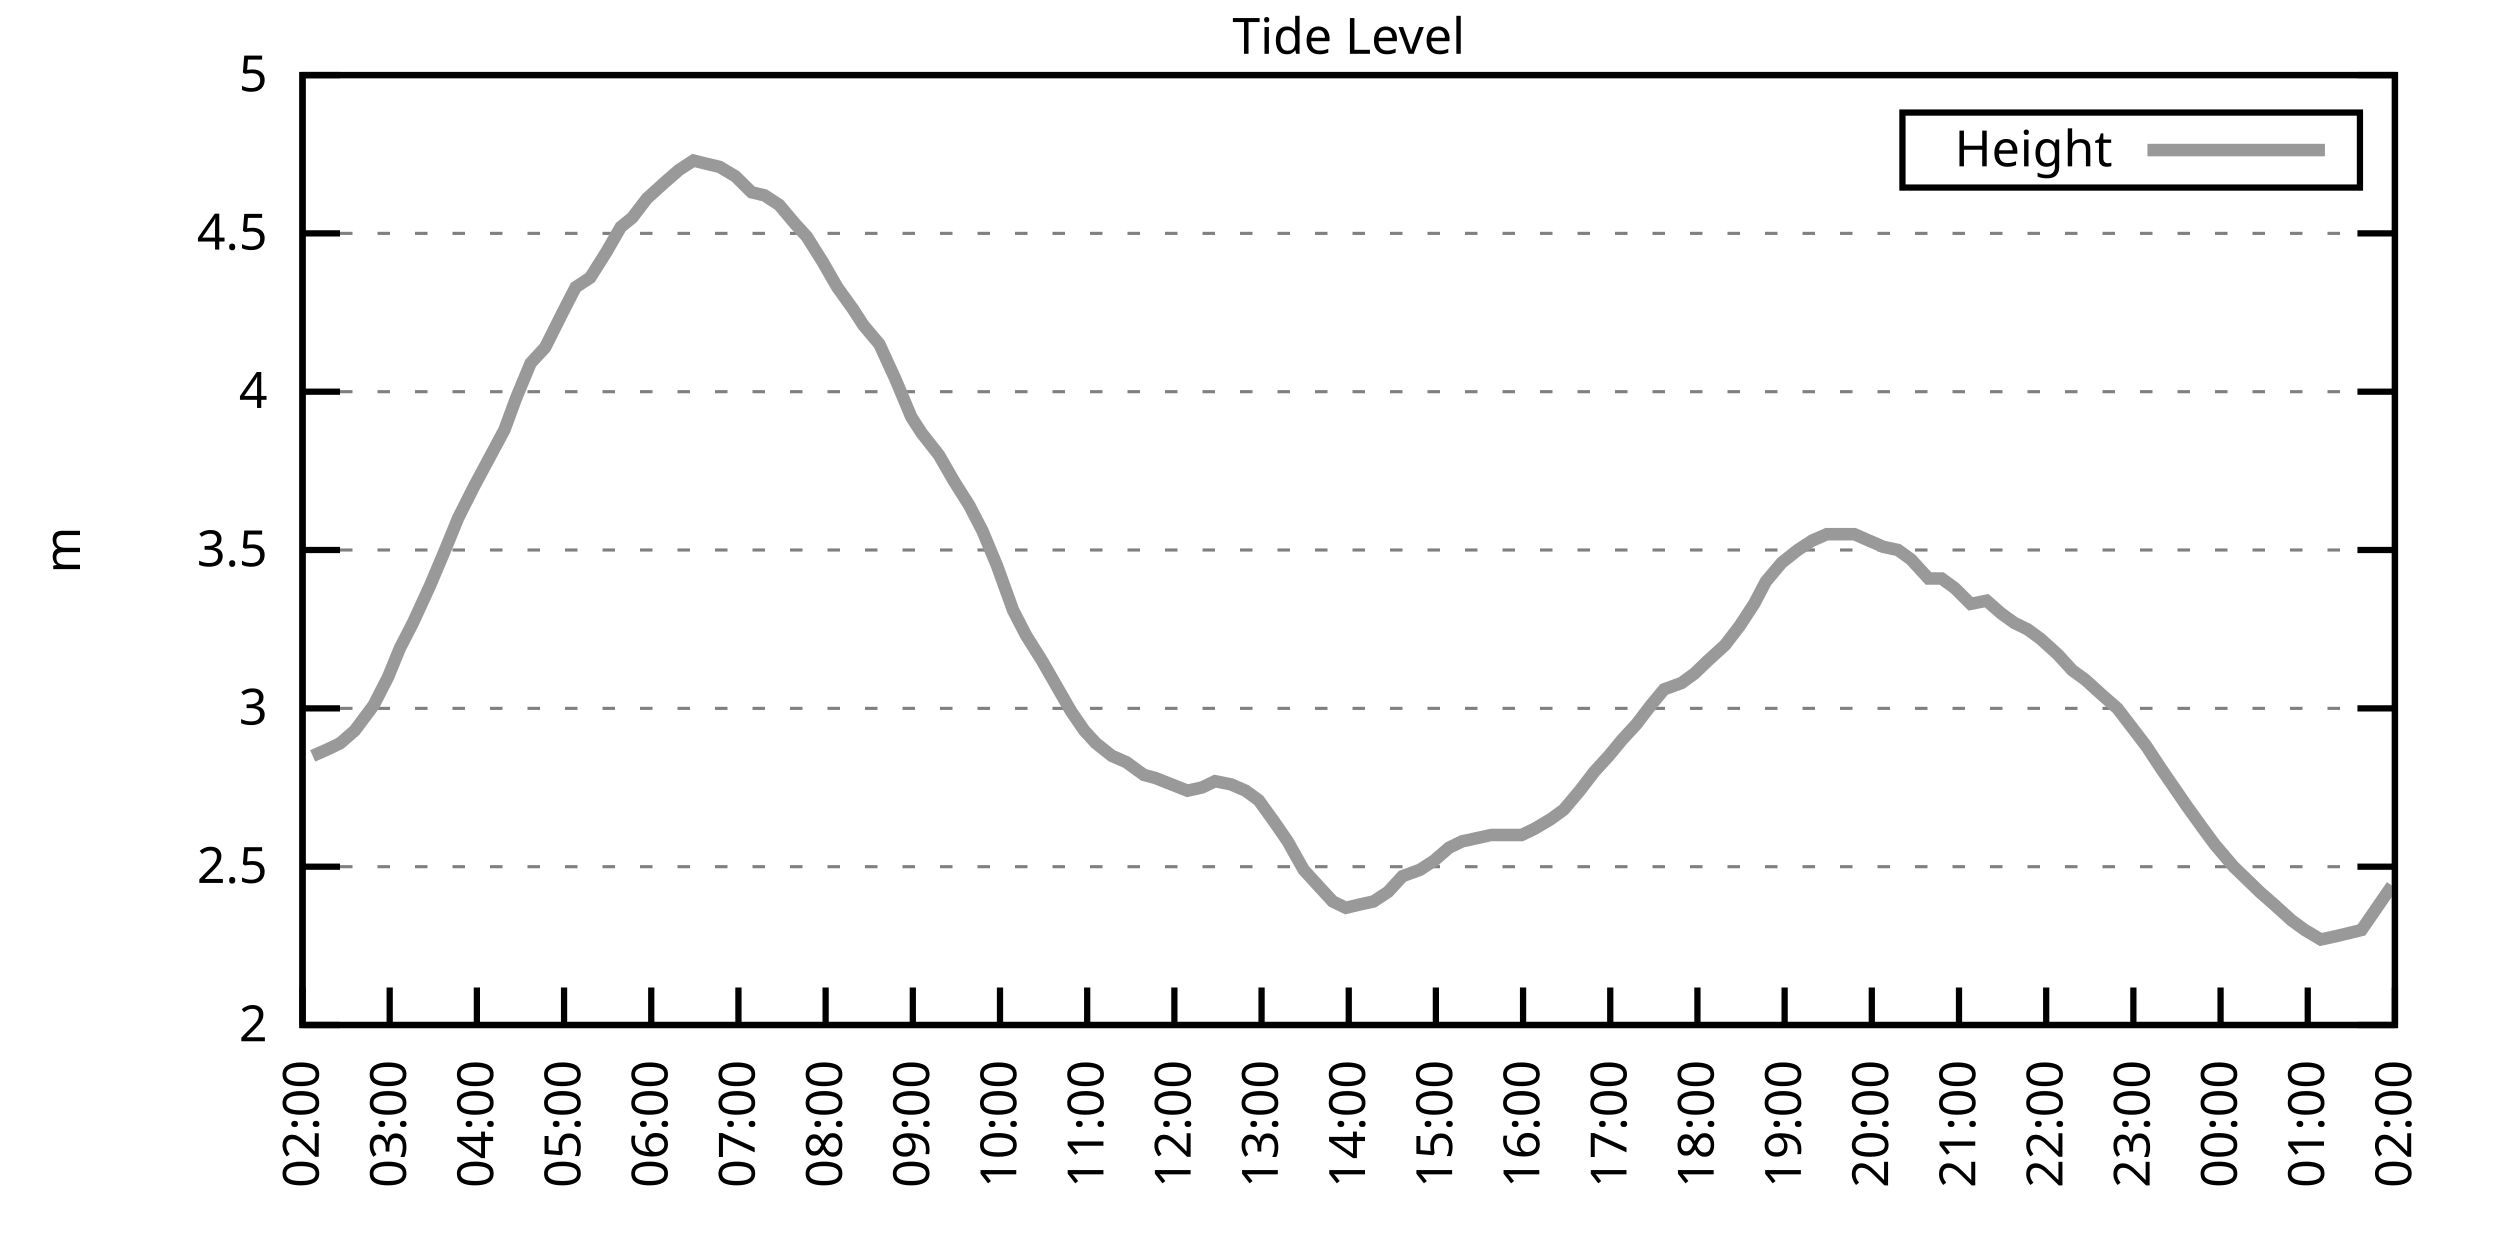
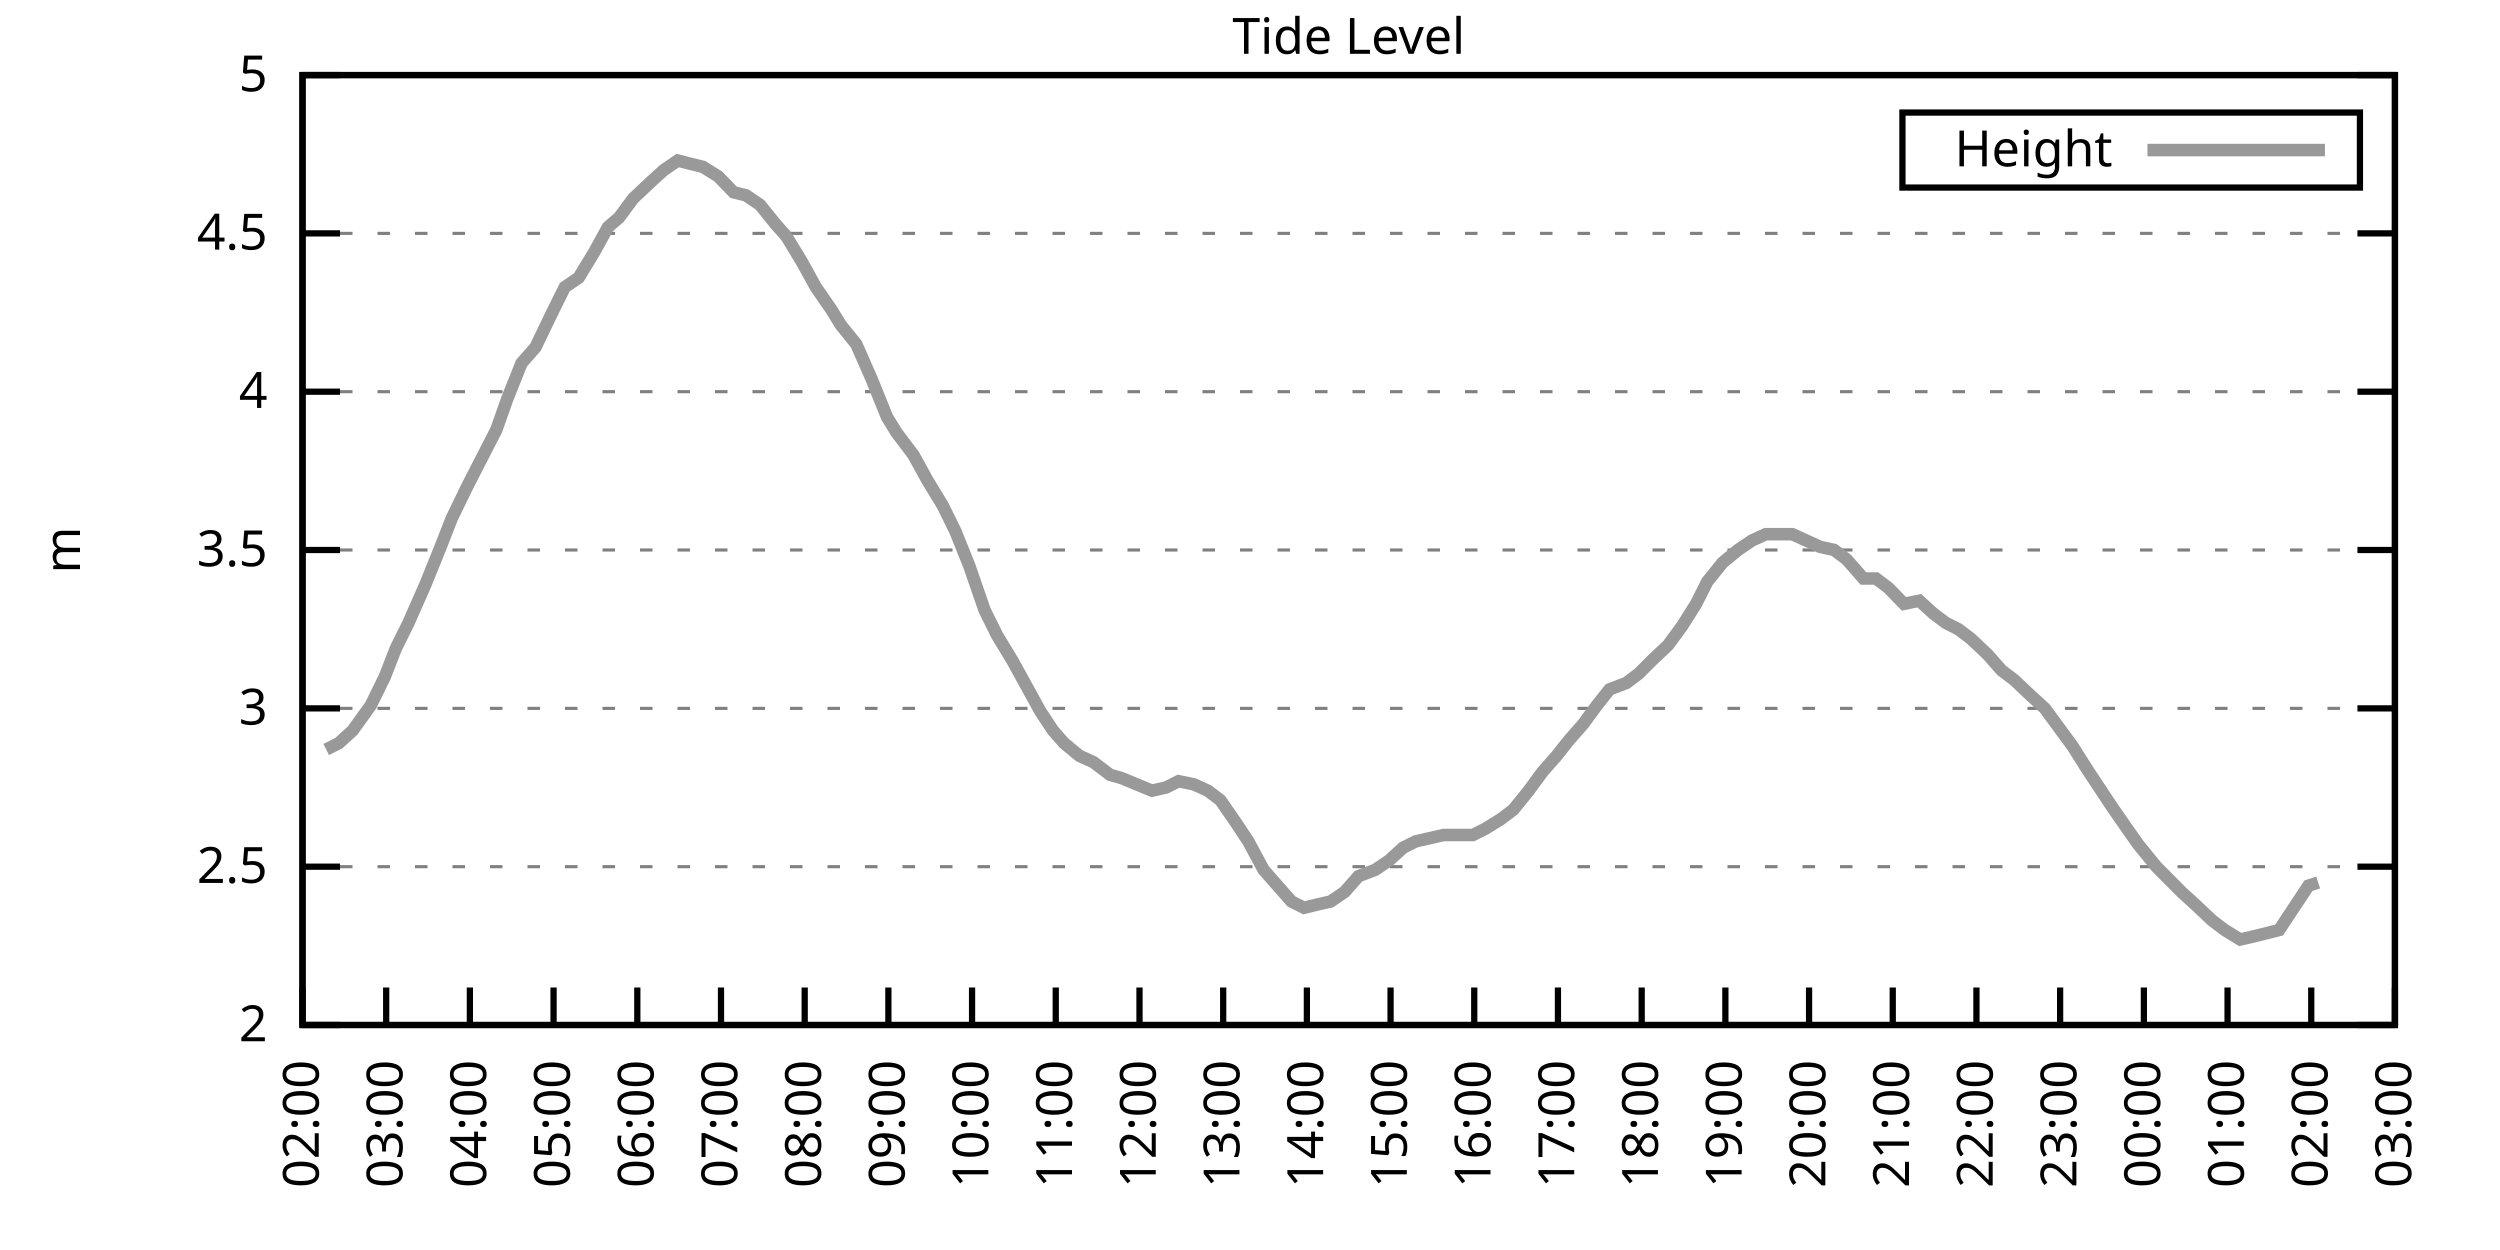
<svg xmlns="http://www.w3.org/2000/svg" xmlns:xlink="http://www.w3.org/1999/xlink" width="400" height="200" viewBox="0 0 400 200">
  <g id="gnuplot_canvas">
    <rect x="0" y="0" width="400" height="200" fill="none" />
    <defs>
      <circle id="gpDot" r="0.5" stroke-width="0.5" stroke="currentColor" />
      <path id="gpPt0" stroke-width="0.333" stroke="currentColor" d="M-1,0 h2 M0,-1 v2" />
      <path id="gpPt1" stroke-width="0.333" stroke="currentColor" d="M-1,-1 L1,1 M1,-1 L-1,1" />
      <path id="gpPt2" stroke-width="0.333" stroke="currentColor" d="M-1,0 L1,0 M0,-1 L0,1 M-1,-1 L1,1 M-1,1 L1,-1" />
      <rect id="gpPt3" stroke-width="0.333" stroke="currentColor" x="-1" y="-1" width="2" height="2" />
      <rect id="gpPt4" stroke-width="0.333" stroke="currentColor" fill="currentColor" x="-1" y="-1" width="2" height="2" />
      <circle id="gpPt5" stroke-width="0.333" stroke="currentColor" cx="0" cy="0" r="1" />
      <use xlink:href="#gpPt5" id="gpPt6" fill="currentColor" stroke="none" />
      <path id="gpPt7" stroke-width="0.333" stroke="currentColor" d="M0,-1.33 L-1.33,0.67 L1.33,0.67 z" />
      <use xlink:href="#gpPt7" id="gpPt8" fill="currentColor" stroke="none" />
      <use xlink:href="#gpPt7" id="gpPt9" stroke="currentColor" transform="rotate(180)" />
      <use xlink:href="#gpPt9" id="gpPt10" fill="currentColor" stroke="none" />
      <use xlink:href="#gpPt3" id="gpPt11" stroke="currentColor" transform="rotate(45)" />
      <use xlink:href="#gpPt11" id="gpPt12" fill="currentColor" stroke="none" />
      <path id="gpPt13" stroke-width="0.333" stroke="currentColor" d="M0,1.330 L1.265,0.411 L0.782,-1.067 L-0.782,-1.076 L-1.265,0.411 z" />
      <use xlink:href="#gpPt13" id="gpPt14" fill="currentColor" stroke="none" />
      <filter id="textbox" filterUnits="objectBoundingBox" x="0" y="0" height="1" width="1">
        <feFlood flood-color="white" flood-opacity="1" result="bgnd" />
        <feComposite in="SourceGraphic" in2="bgnd" operator="atop" />
      </filter>
      <filter id="greybox" filterUnits="objectBoundingBox" x="0" y="0" height="1" width="1">
        <feFlood flood-color="lightgrey" flood-opacity="1" result="grey" />
        <feComposite in="SourceGraphic" in2="grey" operator="atop" />
      </filter>
    </defs>
    <g fill="none" color="white" stroke="currentColor" stroke-width="1.00" stroke-linecap="butt" stroke-linejoin="miter">
</g>
    <g fill="none" color="black" stroke="currentColor" stroke-width="1.00" stroke-linecap="butt" stroke-linejoin="miter">
      <g stroke="none" shape-rendering="crispEdges">
        <polygon fill="rgb(255, 255, 255)" points="48.40,164.00 383.18,164.00 383.18,12.02 48.40,12.02 " />
      </g>
    </g>
    <g fill="none" color="black" stroke="currentColor" stroke-width="1.00" stroke-linecap="butt" stroke-linejoin="miter">
</g>
    <g fill="none" color="black" stroke="black" stroke-width="0.50" stroke-linecap="butt" stroke-linejoin="miter">
</g>
    <g fill="none" color="gray" stroke="currentColor" stroke-width="0.50" stroke-linecap="butt" stroke-linejoin="miter">
      <path stroke="gray" stroke-dasharray="2,4" class="gridline" d="M48.40,164.00 L383.19,164.00  " />
    </g>
    <g fill="none" color="gray" stroke="gray" stroke-width="1.00" stroke-linecap="butt" stroke-linejoin="miter">
</g>
    <g fill="none" color="black" stroke="currentColor" stroke-width="1.00" stroke-linecap="butt" stroke-linejoin="miter">
      <path stroke="black" d="M48.40,164.00 L54.40,164.00 M383.19,164.00 L377.19,164.00  " />
      <g transform="translate(42.80,166.60)" stroke="none" fill="black" font-family="Sans" font-size="8.00" text-anchor="end">
        <text>
          <tspan font-family="Sans"> 2</tspan>
        </text>
      </g>
    </g>
    <g fill="none" color="black" stroke="currentColor" stroke-width="1.00" stroke-linecap="butt" stroke-linejoin="miter">
</g>
    <g fill="none" color="black" stroke="black" stroke-width="0.50" stroke-linecap="butt" stroke-linejoin="miter">
</g>
    <g fill="none" color="gray" stroke="currentColor" stroke-width="0.50" stroke-linecap="butt" stroke-linejoin="miter">
      <path stroke="gray" stroke-dasharray="2,4" class="gridline" d="M48.40,138.67 L383.19,138.67  " />
    </g>
    <g fill="none" color="gray" stroke="gray" stroke-width="1.00" stroke-linecap="butt" stroke-linejoin="miter">
</g>
    <g fill="none" color="black" stroke="currentColor" stroke-width="1.00" stroke-linecap="butt" stroke-linejoin="miter">
      <path stroke="black" d="M48.40,138.67 L54.40,138.67 M383.19,138.67 L377.19,138.67  " />
      <g transform="translate(42.80,141.27)" stroke="none" fill="black" font-family="Sans" font-size="8.00" text-anchor="end">
        <text>
          <tspan font-family="Sans"> 2.5</tspan>
        </text>
      </g>
    </g>
    <g fill="none" color="black" stroke="currentColor" stroke-width="1.00" stroke-linecap="butt" stroke-linejoin="miter">
</g>
    <g fill="none" color="black" stroke="black" stroke-width="0.50" stroke-linecap="butt" stroke-linejoin="miter">
</g>
    <g fill="none" color="gray" stroke="currentColor" stroke-width="0.50" stroke-linecap="butt" stroke-linejoin="miter">
      <path stroke="gray" stroke-dasharray="2,4" class="gridline" d="M48.40,113.34 L383.19,113.34  " />
    </g>
    <g fill="none" color="gray" stroke="gray" stroke-width="1.00" stroke-linecap="butt" stroke-linejoin="miter">
</g>
    <g fill="none" color="black" stroke="currentColor" stroke-width="1.00" stroke-linecap="butt" stroke-linejoin="miter">
      <path stroke="black" d="M48.40,113.34 L54.40,113.34 M383.19,113.34 L377.19,113.34  " />
      <g transform="translate(42.80,115.94)" stroke="none" fill="black" font-family="Sans" font-size="8.00" text-anchor="end">
        <text>
          <tspan font-family="Sans"> 3</tspan>
        </text>
      </g>
    </g>
    <g fill="none" color="black" stroke="currentColor" stroke-width="1.00" stroke-linecap="butt" stroke-linejoin="miter">
</g>
    <g fill="none" color="black" stroke="black" stroke-width="0.50" stroke-linecap="butt" stroke-linejoin="miter">
</g>
    <g fill="none" color="gray" stroke="currentColor" stroke-width="0.50" stroke-linecap="butt" stroke-linejoin="miter">
      <path stroke="gray" stroke-dasharray="2,4" class="gridline" d="M48.40,88.00 L383.19,88.00  " />
    </g>
    <g fill="none" color="gray" stroke="gray" stroke-width="1.00" stroke-linecap="butt" stroke-linejoin="miter">
</g>
    <g fill="none" color="black" stroke="currentColor" stroke-width="1.00" stroke-linecap="butt" stroke-linejoin="miter">
      <path stroke="black" d="M48.40,88.00 L54.40,88.00 M383.19,88.00 L377.19,88.00  " />
      <g transform="translate(42.80,90.60)" stroke="none" fill="black" font-family="Sans" font-size="8.00" text-anchor="end">
        <text>
          <tspan font-family="Sans"> 3.5</tspan>
        </text>
      </g>
    </g>
    <g fill="none" color="black" stroke="currentColor" stroke-width="1.00" stroke-linecap="butt" stroke-linejoin="miter">
</g>
    <g fill="none" color="black" stroke="black" stroke-width="0.50" stroke-linecap="butt" stroke-linejoin="miter">
</g>
    <g fill="none" color="gray" stroke="currentColor" stroke-width="0.50" stroke-linecap="butt" stroke-linejoin="miter">
      <path stroke="gray" stroke-dasharray="2,4" class="gridline" d="M48.40,62.67 L383.19,62.67  " />
    </g>
    <g fill="none" color="gray" stroke="gray" stroke-width="1.00" stroke-linecap="butt" stroke-linejoin="miter">
</g>
    <g fill="none" color="black" stroke="currentColor" stroke-width="1.00" stroke-linecap="butt" stroke-linejoin="miter">
      <path stroke="black" d="M48.40,62.67 L54.40,62.67 M383.19,62.67 L377.19,62.67  " />
      <g transform="translate(42.80,65.27)" stroke="none" fill="black" font-family="Sans" font-size="8.00" text-anchor="end">
        <text>
          <tspan font-family="Sans"> 4</tspan>
        </text>
      </g>
    </g>
    <g fill="none" color="black" stroke="currentColor" stroke-width="1.00" stroke-linecap="butt" stroke-linejoin="miter">
</g>
    <g fill="none" color="black" stroke="black" stroke-width="0.50" stroke-linecap="butt" stroke-linejoin="miter">
</g>
    <g fill="none" color="gray" stroke="currentColor" stroke-width="0.50" stroke-linecap="butt" stroke-linejoin="miter">
      <path stroke="gray" stroke-dasharray="2,4" class="gridline" d="M48.40,37.34 L383.19,37.34  " />
    </g>
    <g fill="none" color="gray" stroke="gray" stroke-width="1.00" stroke-linecap="butt" stroke-linejoin="miter">
</g>
    <g fill="none" color="black" stroke="currentColor" stroke-width="1.00" stroke-linecap="butt" stroke-linejoin="miter">
      <path stroke="black" d="M48.40,37.34 L54.40,37.34 M383.19,37.34 L377.19,37.34  " />
      <g transform="translate(42.80,39.94)" stroke="none" fill="black" font-family="Sans" font-size="8.00" text-anchor="end">
        <text>
          <tspan font-family="Sans"> 4.5</tspan>
        </text>
      </g>
    </g>
    <g fill="none" color="black" stroke="currentColor" stroke-width="1.00" stroke-linecap="butt" stroke-linejoin="miter">
</g>
    <g fill="none" color="black" stroke="black" stroke-width="0.50" stroke-linecap="butt" stroke-linejoin="miter">
</g>
    <g fill="none" color="gray" stroke="currentColor" stroke-width="0.50" stroke-linecap="butt" stroke-linejoin="miter">
      <path stroke="gray" stroke-dasharray="2,4" class="gridline" d="M48.40,12.01 L383.19,12.01  " />
    </g>
    <g fill="none" color="gray" stroke="gray" stroke-width="1.00" stroke-linecap="butt" stroke-linejoin="miter">
</g>
    <g fill="none" color="black" stroke="currentColor" stroke-width="1.00" stroke-linecap="butt" stroke-linejoin="miter">
      <path stroke="black" d="M48.40,12.01 L54.40,12.01 M383.19,12.01 L377.19,12.01  " />
      <g transform="translate(42.80,14.61)" stroke="none" fill="black" font-family="Sans" font-size="8.00" text-anchor="end">
        <text>
          <tspan font-family="Sans"> 5</tspan>
        </text>
      </g>
    </g>
    <g fill="none" color="black" stroke="currentColor" stroke-width="1.00" stroke-linecap="butt" stroke-linejoin="miter">
      <path stroke="black" d="M48.40,164.00 L48.40,158.00  " />
      <g transform="translate(51.00,169.60) rotate(270.00)" stroke="none" fill="black" font-family="Sans" font-size="8.00" text-anchor="end">
        <text>
          <tspan font-family="Sans">02:00</tspan>
        </text>
      </g>
    </g>
    <g fill="none" color="black" stroke="currentColor" stroke-width="1.00" stroke-linecap="butt" stroke-linejoin="miter">
-       <path stroke="black" d="M62.35,164.00 L62.35,158.00  " />
-       <g transform="translate(64.95,169.60) rotate(270.00)" stroke="none" fill="black" font-family="Sans" font-size="8.00" text-anchor="end">
+       <path stroke="black" d="M61.79,164.00 L61.79,158.00  " />
+       <g transform="translate(64.39,169.60) rotate(270.00)" stroke="none" fill="black" font-family="Sans" font-size="8.00" text-anchor="end">
        <text>
          <tspan font-family="Sans">03:00</tspan>
        </text>
      </g>
    </g>
    <g fill="none" color="black" stroke="currentColor" stroke-width="1.00" stroke-linecap="butt" stroke-linejoin="miter">
-       <path stroke="black" d="M76.30,164.00 L76.30,158.00  " />
-       <g transform="translate(78.90,169.60) rotate(270.00)" stroke="none" fill="black" font-family="Sans" font-size="8.00" text-anchor="end">
+       <path stroke="black" d="M75.18,164.00 L75.18,158.00  " />
+       <g transform="translate(77.78,169.60) rotate(270.00)" stroke="none" fill="black" font-family="Sans" font-size="8.00" text-anchor="end">
        <text>
          <tspan font-family="Sans">04:00</tspan>
        </text>
      </g>
    </g>
    <g fill="none" color="black" stroke="currentColor" stroke-width="1.00" stroke-linecap="butt" stroke-linejoin="miter">
-       <path stroke="black" d="M90.25,164.00 L90.25,158.00  " />
-       <g transform="translate(92.85,169.60) rotate(270.00)" stroke="none" fill="black" font-family="Sans" font-size="8.00" text-anchor="end">
+       <path stroke="black" d="M88.57,164.00 L88.57,158.00  " />
+       <g transform="translate(91.17,169.60) rotate(270.00)" stroke="none" fill="black" font-family="Sans" font-size="8.00" text-anchor="end">
        <text>
          <tspan font-family="Sans">05:00</tspan>
        </text>
      </g>
    </g>
    <g fill="none" color="black" stroke="currentColor" stroke-width="1.00" stroke-linecap="butt" stroke-linejoin="miter">
-       <path stroke="black" d="M104.20,164.00 L104.20,158.00  " />
-       <g transform="translate(106.80,169.60) rotate(270.00)" stroke="none" fill="black" font-family="Sans" font-size="8.00" text-anchor="end">
+       <path stroke="black" d="M101.97,164.00 L101.97,158.00  " />
+       <g transform="translate(104.57,169.60) rotate(270.00)" stroke="none" fill="black" font-family="Sans" font-size="8.00" text-anchor="end">
        <text>
          <tspan font-family="Sans">06:00</tspan>
        </text>
      </g>
    </g>
    <g fill="none" color="black" stroke="currentColor" stroke-width="1.00" stroke-linecap="butt" stroke-linejoin="miter">
-       <path stroke="black" d="M118.15,164.00 L118.15,158.00  " />
-       <g transform="translate(120.75,169.60) rotate(270.00)" stroke="none" fill="black" font-family="Sans" font-size="8.00" text-anchor="end">
+       <path stroke="black" d="M115.36,164.00 L115.36,158.00  " />
+       <g transform="translate(117.96,169.60) rotate(270.00)" stroke="none" fill="black" font-family="Sans" font-size="8.00" text-anchor="end">
        <text>
          <tspan font-family="Sans">07:00</tspan>
        </text>
      </g>
    </g>
    <g fill="none" color="black" stroke="currentColor" stroke-width="1.00" stroke-linecap="butt" stroke-linejoin="miter">
-       <path stroke="black" d="M132.10,164.00 L132.10,158.00  " />
-       <g transform="translate(134.70,169.60) rotate(270.00)" stroke="none" fill="black" font-family="Sans" font-size="8.00" text-anchor="end">
+       <path stroke="black" d="M128.75,164.00 L128.75,158.00  " />
+       <g transform="translate(131.35,169.60) rotate(270.00)" stroke="none" fill="black" font-family="Sans" font-size="8.00" text-anchor="end">
        <text>
          <tspan font-family="Sans">08:00</tspan>
        </text>
      </g>
    </g>
    <g fill="none" color="black" stroke="currentColor" stroke-width="1.00" stroke-linecap="butt" stroke-linejoin="miter">
-       <path stroke="black" d="M146.05,164.00 L146.05,158.00  " />
-       <g transform="translate(148.65,169.60) rotate(270.00)" stroke="none" fill="black" font-family="Sans" font-size="8.00" text-anchor="end">
+       <path stroke="black" d="M142.14,164.00 L142.14,158.00  " />
+       <g transform="translate(144.74,169.60) rotate(270.00)" stroke="none" fill="black" font-family="Sans" font-size="8.00" text-anchor="end">
        <text>
          <tspan font-family="Sans">09:00</tspan>
        </text>
      </g>
    </g>
    <g fill="none" color="black" stroke="currentColor" stroke-width="1.00" stroke-linecap="butt" stroke-linejoin="miter">
-       <path stroke="black" d="M160.00,164.00 L160.00,158.00  " />
-       <g transform="translate(162.60,169.60) rotate(270.00)" stroke="none" fill="black" font-family="Sans" font-size="8.00" text-anchor="end">
+       <path stroke="black" d="M155.53,164.00 L155.53,158.00  " />
+       <g transform="translate(158.13,169.60) rotate(270.00)" stroke="none" fill="black" font-family="Sans" font-size="8.00" text-anchor="end">
        <text>
          <tspan font-family="Sans">10:00</tspan>
        </text>
      </g>
    </g>
    <g fill="none" color="black" stroke="currentColor" stroke-width="1.00" stroke-linecap="butt" stroke-linejoin="miter">
-       <path stroke="black" d="M173.95,164.00 L173.95,158.00  " />
-       <g transform="translate(176.55,169.60) rotate(270.00)" stroke="none" fill="black" font-family="Sans" font-size="8.00" text-anchor="end">
+       <path stroke="black" d="M168.92,164.00 L168.92,158.00  " />
+       <g transform="translate(171.52,169.60) rotate(270.00)" stroke="none" fill="black" font-family="Sans" font-size="8.00" text-anchor="end">
        <text>
          <tspan font-family="Sans">11:00</tspan>
        </text>
      </g>
    </g>
    <g fill="none" color="black" stroke="currentColor" stroke-width="1.00" stroke-linecap="butt" stroke-linejoin="miter">
-       <path stroke="black" d="M187.90,164.00 L187.90,158.00  " />
-       <g transform="translate(190.50,169.60) rotate(270.00)" stroke="none" fill="black" font-family="Sans" font-size="8.00" text-anchor="end">
+       <path stroke="black" d="M182.32,164.00 L182.32,158.00  " />
+       <g transform="translate(184.92,169.60) rotate(270.00)" stroke="none" fill="black" font-family="Sans" font-size="8.00" text-anchor="end">
        <text>
          <tspan font-family="Sans">12:00</tspan>
        </text>
      </g>
    </g>
    <g fill="none" color="black" stroke="currentColor" stroke-width="1.00" stroke-linecap="butt" stroke-linejoin="miter">
-       <path stroke="black" d="M201.85,164.00 L201.85,158.00  " />
-       <g transform="translate(204.45,169.60) rotate(270.00)" stroke="none" fill="black" font-family="Sans" font-size="8.00" text-anchor="end">
+       <path stroke="black" d="M195.71,164.00 L195.71,158.00  " />
+       <g transform="translate(198.31,169.60) rotate(270.00)" stroke="none" fill="black" font-family="Sans" font-size="8.00" text-anchor="end">
        <text>
          <tspan font-family="Sans">13:00</tspan>
        </text>
      </g>
    </g>
    <g fill="none" color="black" stroke="currentColor" stroke-width="1.00" stroke-linecap="butt" stroke-linejoin="miter">
-       <path stroke="black" d="M215.80,164.00 L215.80,158.00  " />
-       <g transform="translate(218.40,169.60) rotate(270.00)" stroke="none" fill="black" font-family="Sans" font-size="8.00" text-anchor="end">
+       <path stroke="black" d="M209.10,164.00 L209.10,158.00  " />
+       <g transform="translate(211.70,169.60) rotate(270.00)" stroke="none" fill="black" font-family="Sans" font-size="8.00" text-anchor="end">
        <text>
          <tspan font-family="Sans">14:00</tspan>
        </text>
      </g>
    </g>
    <g fill="none" color="black" stroke="currentColor" stroke-width="1.00" stroke-linecap="butt" stroke-linejoin="miter">
-       <path stroke="black" d="M229.74,164.00 L229.74,158.00  " />
-       <g transform="translate(232.34,169.60) rotate(270.00)" stroke="none" fill="black" font-family="Sans" font-size="8.00" text-anchor="end">
+       <path stroke="black" d="M222.49,164.00 L222.49,158.00  " />
+       <g transform="translate(225.09,169.60) rotate(270.00)" stroke="none" fill="black" font-family="Sans" font-size="8.00" text-anchor="end">
        <text>
          <tspan font-family="Sans">15:00</tspan>
        </text>
      </g>
    </g>
    <g fill="none" color="black" stroke="currentColor" stroke-width="1.00" stroke-linecap="butt" stroke-linejoin="miter">
-       <path stroke="black" d="M243.69,164.00 L243.69,158.00  " />
-       <g transform="translate(246.29,169.60) rotate(270.00)" stroke="none" fill="black" font-family="Sans" font-size="8.00" text-anchor="end">
+       <path stroke="black" d="M235.88,164.00 L235.88,158.00  " />
+       <g transform="translate(238.48,169.60) rotate(270.00)" stroke="none" fill="black" font-family="Sans" font-size="8.00" text-anchor="end">
        <text>
          <tspan font-family="Sans">16:00</tspan>
        </text>
      </g>
    </g>
    <g fill="none" color="black" stroke="currentColor" stroke-width="1.00" stroke-linecap="butt" stroke-linejoin="miter">
-       <path stroke="black" d="M257.64,164.00 L257.64,158.00  " />
-       <g transform="translate(260.24,169.60) rotate(270.00)" stroke="none" fill="black" font-family="Sans" font-size="8.00" text-anchor="end">
+       <path stroke="black" d="M249.27,164.00 L249.27,158.00  " />
+       <g transform="translate(251.87,169.60) rotate(270.00)" stroke="none" fill="black" font-family="Sans" font-size="8.00" text-anchor="end">
        <text>
          <tspan font-family="Sans">17:00</tspan>
        </text>
      </g>
    </g>
    <g fill="none" color="black" stroke="currentColor" stroke-width="1.00" stroke-linecap="butt" stroke-linejoin="miter">
-       <path stroke="black" d="M271.59,164.00 L271.59,158.00  " />
-       <g transform="translate(274.19,169.60) rotate(270.00)" stroke="none" fill="black" font-family="Sans" font-size="8.00" text-anchor="end">
+       <path stroke="black" d="M262.67,164.00 L262.67,158.00  " />
+       <g transform="translate(265.27,169.60) rotate(270.00)" stroke="none" fill="black" font-family="Sans" font-size="8.00" text-anchor="end">
        <text>
          <tspan font-family="Sans">18:00</tspan>
        </text>
      </g>
    </g>
    <g fill="none" color="black" stroke="currentColor" stroke-width="1.00" stroke-linecap="butt" stroke-linejoin="miter">
-       <path stroke="black" d="M285.54,164.00 L285.54,158.00  " />
-       <g transform="translate(288.14,169.60) rotate(270.00)" stroke="none" fill="black" font-family="Sans" font-size="8.00" text-anchor="end">
+       <path stroke="black" d="M276.06,164.00 L276.06,158.00  " />
+       <g transform="translate(278.66,169.60) rotate(270.00)" stroke="none" fill="black" font-family="Sans" font-size="8.00" text-anchor="end">
        <text>
          <tspan font-family="Sans">19:00</tspan>
        </text>
      </g>
    </g>
    <g fill="none" color="black" stroke="currentColor" stroke-width="1.00" stroke-linecap="butt" stroke-linejoin="miter">
-       <path stroke="black" d="M299.49,164.00 L299.49,158.00  " />
-       <g transform="translate(302.09,169.60) rotate(270.00)" stroke="none" fill="black" font-family="Sans" font-size="8.00" text-anchor="end">
+       <path stroke="black" d="M289.45,164.00 L289.45,158.00  " />
+       <g transform="translate(292.05,169.60) rotate(270.00)" stroke="none" fill="black" font-family="Sans" font-size="8.00" text-anchor="end">
        <text>
          <tspan font-family="Sans">20:00</tspan>
        </text>
      </g>
    </g>
    <g fill="none" color="black" stroke="currentColor" stroke-width="1.00" stroke-linecap="butt" stroke-linejoin="miter">
-       <path stroke="black" d="M313.44,164.00 L313.44,158.00  " />
-       <g transform="translate(316.04,169.60) rotate(270.00)" stroke="none" fill="black" font-family="Sans" font-size="8.00" text-anchor="end">
+       <path stroke="black" d="M302.84,164.00 L302.84,158.00  " />
+       <g transform="translate(305.44,169.60) rotate(270.00)" stroke="none" fill="black" font-family="Sans" font-size="8.00" text-anchor="end">
        <text>
          <tspan font-family="Sans">21:00</tspan>
        </text>
      </g>
    </g>
    <g fill="none" color="black" stroke="currentColor" stroke-width="1.00" stroke-linecap="butt" stroke-linejoin="miter">
-       <path stroke="black" d="M327.39,164.00 L327.39,158.00  " />
-       <g transform="translate(329.99,169.60) rotate(270.00)" stroke="none" fill="black" font-family="Sans" font-size="8.00" text-anchor="end">
+       <path stroke="black" d="M316.23,164.00 L316.23,158.00  " />
+       <g transform="translate(318.83,169.60) rotate(270.00)" stroke="none" fill="black" font-family="Sans" font-size="8.00" text-anchor="end">
        <text>
          <tspan font-family="Sans">22:00</tspan>
        </text>
      </g>
    </g>
    <g fill="none" color="black" stroke="currentColor" stroke-width="1.00" stroke-linecap="butt" stroke-linejoin="miter">
-       <path stroke="black" d="M341.34,164.00 L341.34,158.00  " />
-       <g transform="translate(343.94,169.60) rotate(270.00)" stroke="none" fill="black" font-family="Sans" font-size="8.00" text-anchor="end">
+       <path stroke="black" d="M329.62,164.00 L329.62,158.00  " />
+       <g transform="translate(332.22,169.60) rotate(270.00)" stroke="none" fill="black" font-family="Sans" font-size="8.00" text-anchor="end">
        <text>
          <tspan font-family="Sans">23:00</tspan>
        </text>
      </g>
    </g>
    <g fill="none" color="black" stroke="currentColor" stroke-width="1.00" stroke-linecap="butt" stroke-linejoin="miter">
-       <path stroke="black" d="M355.29,164.00 L355.29,158.00  " />
-       <g transform="translate(357.89,169.60) rotate(270.00)" stroke="none" fill="black" font-family="Sans" font-size="8.00" text-anchor="end">
+       <path stroke="black" d="M343.02,164.00 L343.02,158.00  " />
+       <g transform="translate(345.62,169.60) rotate(270.00)" stroke="none" fill="black" font-family="Sans" font-size="8.00" text-anchor="end">
        <text>
          <tspan font-family="Sans">00:00</tspan>
        </text>
      </g>
    </g>
    <g fill="none" color="black" stroke="currentColor" stroke-width="1.00" stroke-linecap="butt" stroke-linejoin="miter">
-       <path stroke="black" d="M369.24,164.00 L369.24,158.00  " />
-       <g transform="translate(371.84,169.60) rotate(270.00)" stroke="none" fill="black" font-family="Sans" font-size="8.00" text-anchor="end">
+       <path stroke="black" d="M356.41,164.00 L356.41,158.00  " />
+       <g transform="translate(359.01,169.60) rotate(270.00)" stroke="none" fill="black" font-family="Sans" font-size="8.00" text-anchor="end">
        <text>
          <tspan font-family="Sans">01:00</tspan>
+         </text>
+       </g>
+     </g>
+     <g fill="none" color="black" stroke="currentColor" stroke-width="1.00" stroke-linecap="butt" stroke-linejoin="miter">
+       <path stroke="black" d="M369.80,164.00 L369.80,158.00  " />
+       <g transform="translate(372.40,169.60) rotate(270.00)" stroke="none" fill="black" font-family="Sans" font-size="8.00" text-anchor="end">
+         <text>
+           <tspan font-family="Sans">02:00</tspan>
        </text>
      </g>
    </g>
    <g fill="none" color="black" stroke="currentColor" stroke-width="1.00" stroke-linecap="butt" stroke-linejoin="miter">
      <path stroke="black" d="M383.19,164.00 L383.19,158.00  " />
      <g transform="translate(385.79,169.60) rotate(270.00)" stroke="none" fill="black" font-family="Sans" font-size="8.00" text-anchor="end">
        <text>
-           <tspan font-family="Sans">02:00</tspan>
+           <tspan font-family="Sans">03:00</tspan>
        </text>
      </g>
    </g>
    <g fill="none" color="black" stroke="currentColor" stroke-width="1.00" stroke-linecap="butt" stroke-linejoin="miter">
</g>
    <g fill="none" color="black" stroke="currentColor" stroke-width="1.00" stroke-linecap="butt" stroke-linejoin="miter">
      <path stroke="black" d="M48.40,12.01 L48.40,164.00 L383.19,164.00 L383.19,12.01 L48.40,12.01 Z  " />
    </g>
    <g fill="none" color="black" stroke="currentColor" stroke-width="1.00" stroke-linecap="butt" stroke-linejoin="miter">
</g>
    <g fill="none" color="black" stroke="currentColor" stroke-width="1.00" stroke-linecap="butt" stroke-linejoin="miter">
      <path stroke="black" d="M304.39,30.01 L304.39,18.01 L377.59,18.01 L377.59,30.01 L304.39,30.01 Z  " />
    </g>
    <g id="Tide_level_plot_1">
      <g fill="none" color="white" stroke="black" stroke-width="2.00" stroke-linecap="butt" stroke-linejoin="miter">
</g>
      <g fill="none" color="black" stroke="currentColor" stroke-width="2.00" stroke-linecap="butt" stroke-linejoin="miter">
        <g transform="translate(337.99,26.61)" stroke="none" fill="black" font-family="Sans" font-size="8.00" text-anchor="end">
          <text>
            <tspan font-family="Sans">Height</tspan>
          </text>
        </g>
      </g>
      <g fill="none" color="black" stroke="currentColor" stroke-width="2.00" stroke-linecap="butt" stroke-linejoin="miter">
-         <path stroke="rgb(153, 153, 153)" d="M343.59,24.01 L371.99,24.01 M50.03,120.94 L52.35,119.92 L54.44,118.91 L56.77,116.88 L59.79,112.83 L62.12,108.27   L63.98,103.71 L66.07,99.66 L68.86,93.58 L71.42,87.50 L73.28,82.94 L75.83,77.87 L77.46,74.83 L80.72,68.75   L82.58,63.69 L84.90,58.11 L87.23,55.58 L90.02,50.01 L92.11,45.95 L94.43,44.43 L96.99,40.38 L99.32,36.33   L101.18,34.81 L103.50,31.77 L106.29,29.24 L108.62,27.21 L110.94,25.69 L113.03,26.20 L115.13,26.70 L117.68,28.22   L120.24,30.76 L122.33,31.26 L124.66,32.78 L127.22,35.82 L129.08,37.85 L131.63,41.90 L133.96,45.95 L136.51,49.50   L138.14,52.03 L140.70,55.07 L143.26,60.65 L145.81,66.73 L147.44,69.26 L150.23,72.81 L152.56,76.86 L155.11,80.91   L157.21,84.97 L159.53,90.54 L162.09,97.63 L164.18,101.68 L166.74,105.74 L169.06,109.79 L171.39,113.84 L173.48,116.88   L175.34,118.91 L177.90,120.94 L180.22,121.95 L183.01,123.98 L184.87,124.48 L187.43,125.50 L189.99,126.51 L192.31,126.00   L194.41,124.99 L196.96,125.50 L199.29,126.51 L201.38,128.03 L203.94,131.58 L206.03,134.62 L208.59,139.17 L210.91,141.71   L213.24,144.24 L215.33,145.25 L217.42,144.75 L219.75,144.24 L222.07,142.72 L224.40,140.19 L227.19,139.17 L229.51,137.66   L231.84,135.63 L233.93,134.62 L236.25,134.11 L238.58,133.60 L240.90,133.60 L243.46,133.60 L245.55,132.59 L248.11,131.07   L250.20,129.55 L252.76,126.51 L255.09,123.47 L257.41,120.94 L259.50,118.40 L261.83,115.87 L264.15,112.83 L266.25,110.30   L269.04,109.28 L271.13,107.76 L273.22,105.74 L276.01,103.20 L278.34,100.16 L280.66,96.62 L282.52,93.07 L285.08,90.03   L287.64,88.00 L289.96,86.49 L292.29,85.47 L294.38,85.47 L296.70,85.47 L299.03,86.49 L301.35,87.50 L303.68,88.00   L305.77,89.52 L308.56,92.56 L310.65,92.56 L312.74,94.08 L315.30,96.62 L317.86,96.11 L320.18,98.14 L322.28,99.66   L324.37,100.67 L326.46,102.19 L329.25,104.72 L331.58,107.26 L333.67,108.78 L336.46,111.31 L338.78,113.34 L341.11,116.38   L343.43,119.42 L345.76,122.96 L347.85,126.00 L349.94,129.04 L352.50,132.59 L354.36,135.12 L357.38,138.67 L359.48,140.69   L361.57,142.72 L363.89,144.75 L366.68,147.28 L368.78,148.80 L371.33,150.32 L373.66,149.81 L375.75,149.31 L377.84,148.80   L380.63,144.75 L382.73,141.71  " />
+         <path stroke="rgb(153, 153, 153)" d="M343.59,24.01 L371.99,24.01 M52.19,119.92 L54.20,118.91 L56.43,116.88 L59.34,112.83 L61.57,108.27 L63.35,103.71   L65.36,99.66 L68.04,93.58 L70.50,87.50 L72.28,82.94 L74.74,77.87 L76.30,74.83 L79.42,68.75 L81.21,63.69   L83.44,58.11 L85.67,55.58 L88.35,50.01 L90.36,45.95 L92.59,44.43 L95.05,40.38 L97.28,36.33 L99.06,34.81   L101.30,31.77 L103.98,29.24 L106.21,27.21 L108.44,25.69 L110.45,26.20 L112.46,26.70 L114.91,28.22 L117.37,30.76   L119.38,31.26 L121.61,32.78 L124.06,35.82 L125.85,37.85 L128.30,41.90 L130.54,45.95 L132.99,49.50 L134.55,52.03   L137.01,55.07 L139.46,60.65 L141.92,66.73 L143.48,69.26 L146.16,72.81 L148.39,76.86 L150.85,80.91 L152.85,84.97   L155.09,90.54 L157.54,97.63 L159.55,101.68 L162.01,105.74 L164.24,109.79 L166.47,113.84 L168.48,116.88 L170.26,118.91   L172.72,120.94 L174.95,121.95 L177.63,123.98 L179.41,124.48 L181.87,125.50 L184.32,126.51 L186.56,126.00 L188.57,124.99   L191.02,125.50 L193.25,126.51 L195.26,128.03 L197.72,131.58 L199.73,134.62 L202.18,139.17 L204.41,141.71 L206.64,144.24   L208.65,145.25 L210.66,144.75 L212.89,144.24 L215.13,142.72 L217.36,140.19 L220.04,139.17 L222.27,137.66 L224.50,135.63   L226.51,134.62 L228.74,134.11 L230.97,133.60 L233.20,133.60 L235.66,133.60 L237.67,132.59 L240.12,131.07 L242.13,129.55   L244.59,126.51 L246.82,123.47 L249.05,120.94 L251.06,118.40 L253.29,115.87 L255.52,112.83 L257.53,110.30 L260.21,109.28   L262.22,107.76 L264.23,105.74 L266.91,103.20 L269.14,100.16 L271.37,96.62 L273.16,93.07 L275.61,90.03 L278.07,88.00   L280.30,86.49 L282.53,85.47 L284.54,85.47 L286.77,85.47 L289.00,86.49 L291.23,87.50 L293.47,88.00 L295.48,89.52   L298.15,92.56 L300.16,92.56 L302.17,94.08 L304.63,96.62 L307.08,96.11 L309.31,98.14 L311.32,99.66 L313.33,100.67   L315.34,102.19 L318.02,104.72 L320.25,107.26 L322.26,108.78 L324.94,111.31 L327.17,113.34 L329.40,116.38 L331.63,119.42   L333.86,122.96 L335.87,126.00 L337.88,129.04 L340.34,132.59 L342.12,135.12 L345.02,138.67 L347.03,140.69 L349.04,142.72   L351.27,144.75 L353.95,147.28 L355.96,148.80 L358.42,150.32 L360.65,149.81 L362.66,149.31 L364.66,148.80 L367.34,144.75   L369.35,141.71 L370.91,141.20  " />
      </g>
    </g>
    <g fill="none" color="black" stroke="currentColor" stroke-width="2.00" stroke-linecap="butt" stroke-linejoin="miter">
</g>
    <g fill="none" color="black" stroke="black" stroke-width="1.00" stroke-linecap="butt" stroke-linejoin="miter">
</g>
    <g fill="none" color="black" stroke="currentColor" stroke-width="1.00" stroke-linecap="butt" stroke-linejoin="miter">
      <path stroke="black" d="M48.40,12.01 L48.40,164.00 L383.19,164.00 L383.19,12.01 L48.40,12.01 Z  " />
      <g transform="translate(12.80,88.01) rotate(270.00)" stroke="none" fill="black" font-family="Sans" font-size="8.00" text-anchor="middle">
        <text>
          <tspan font-family="Sans">m</tspan>
        </text>
      </g>
    </g>
    <g fill="none" color="black" stroke="currentColor" stroke-width="1.00" stroke-linecap="butt" stroke-linejoin="miter">
</g>
    <g fill="none" color="black" stroke="currentColor" stroke-width="1.00" stroke-linecap="butt" stroke-linejoin="miter">
      <g transform="translate(215.79,8.61)" stroke="none" fill="black" font-family="Sans" font-size="8.00" text-anchor="middle">
        <text>
          <tspan font-family="Sans">Tide Level</tspan>
        </text>
      </g>
    </g>
    <g fill="none" color="black" stroke="currentColor" stroke-width="1.00" stroke-linecap="butt" stroke-linejoin="miter">
</g>
  </g>
</svg>
